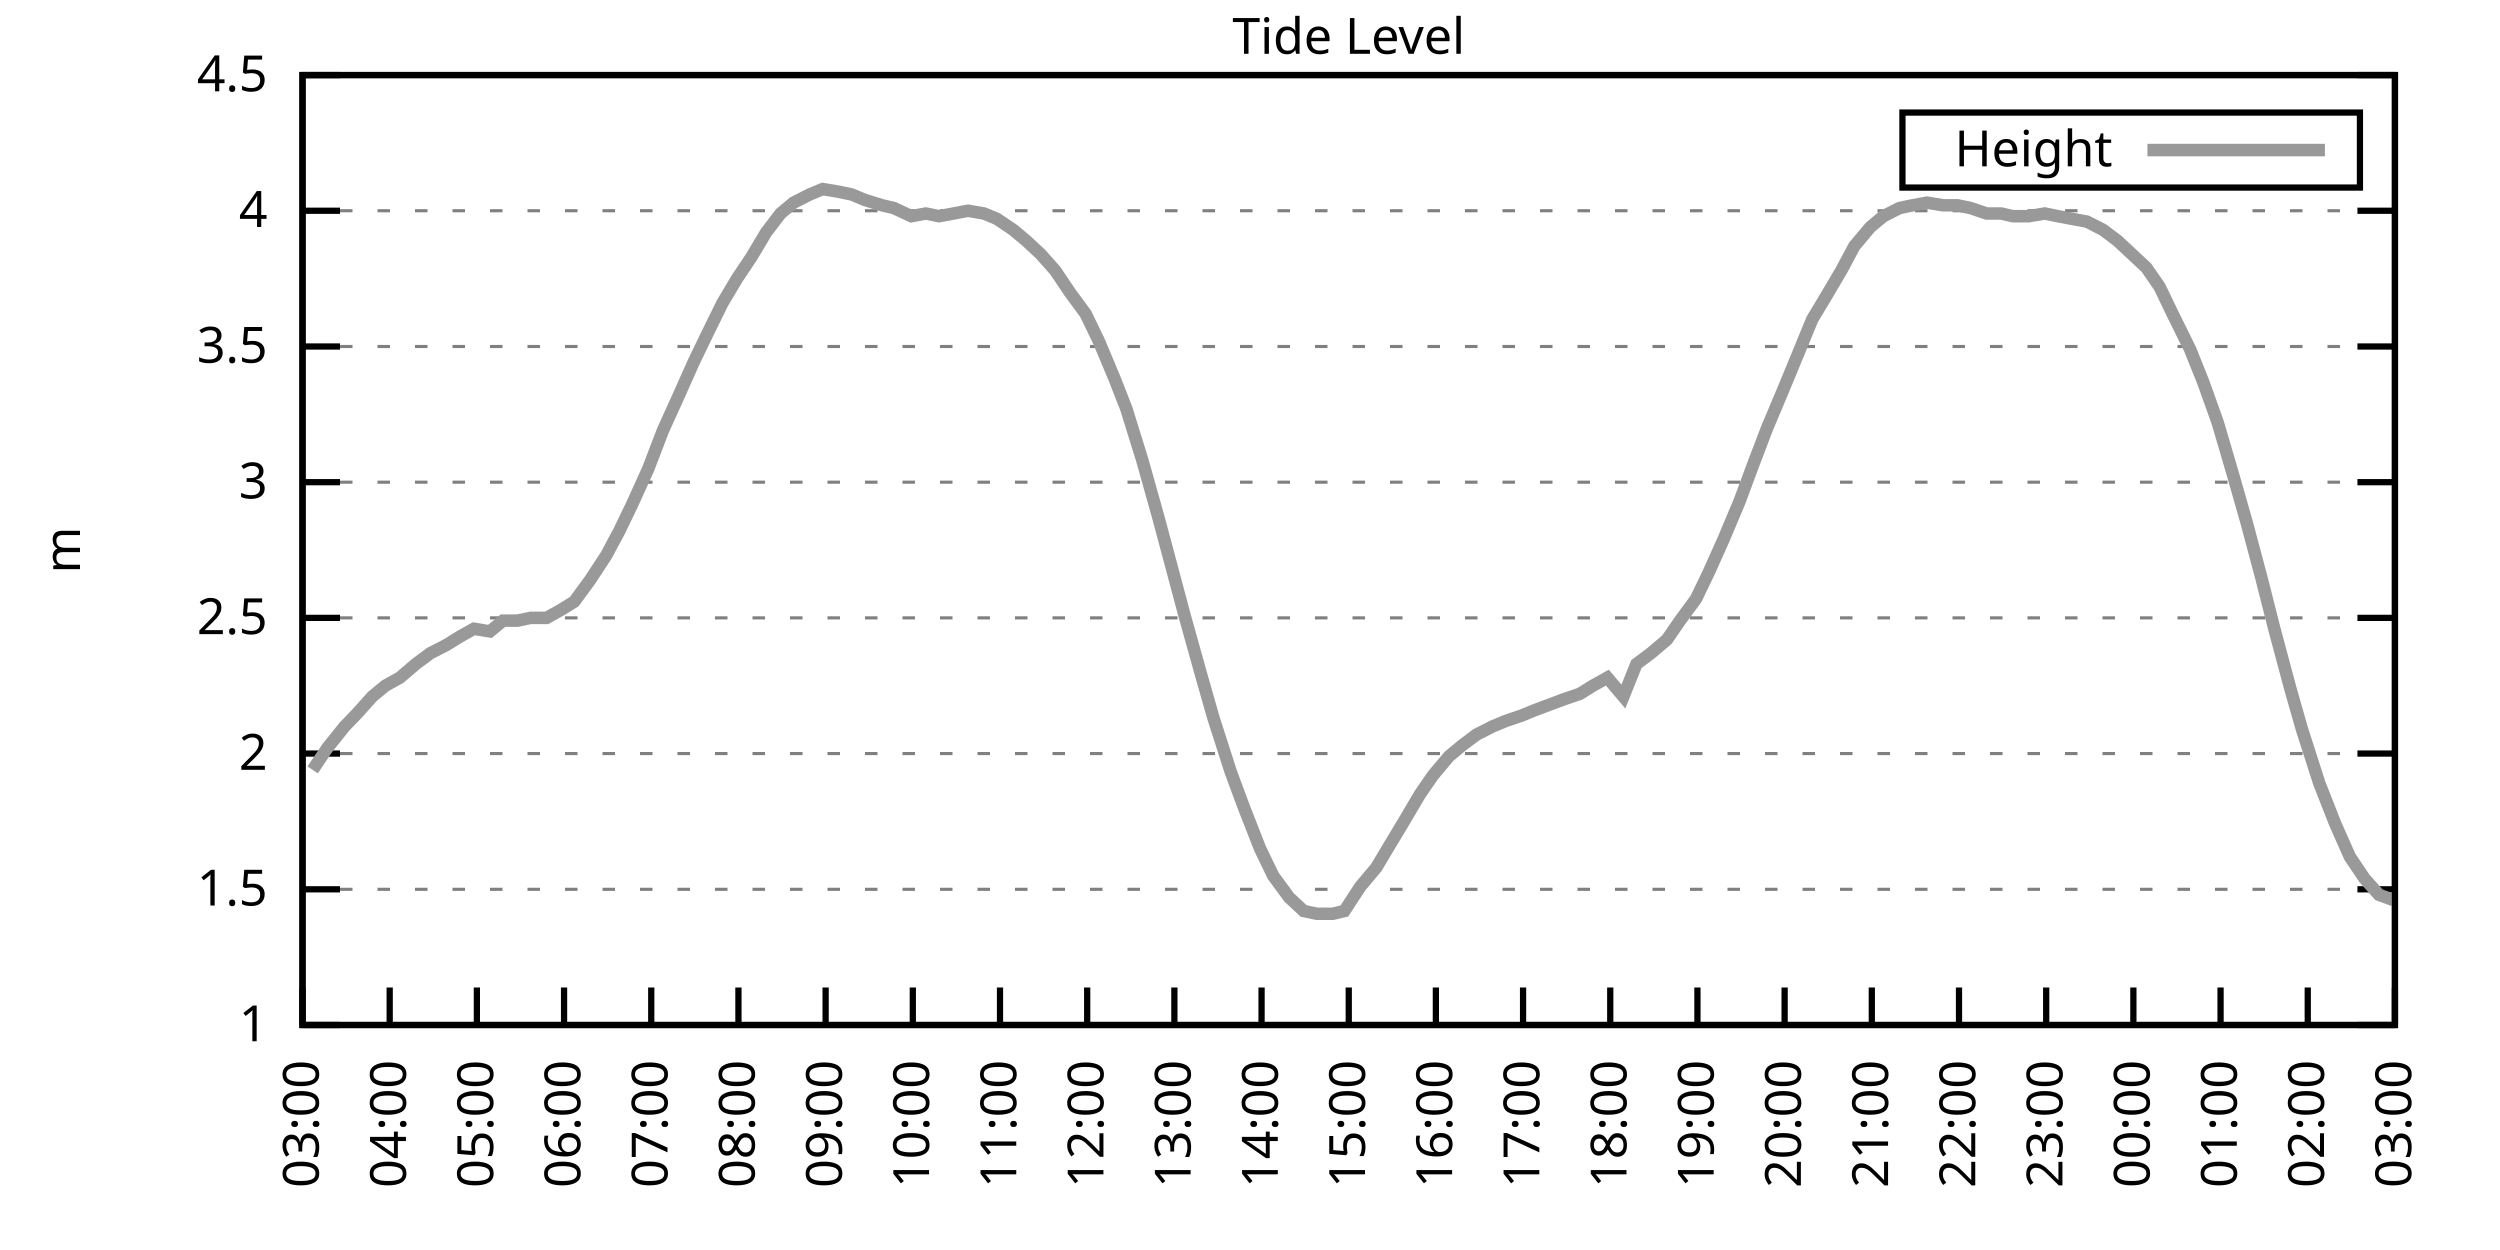
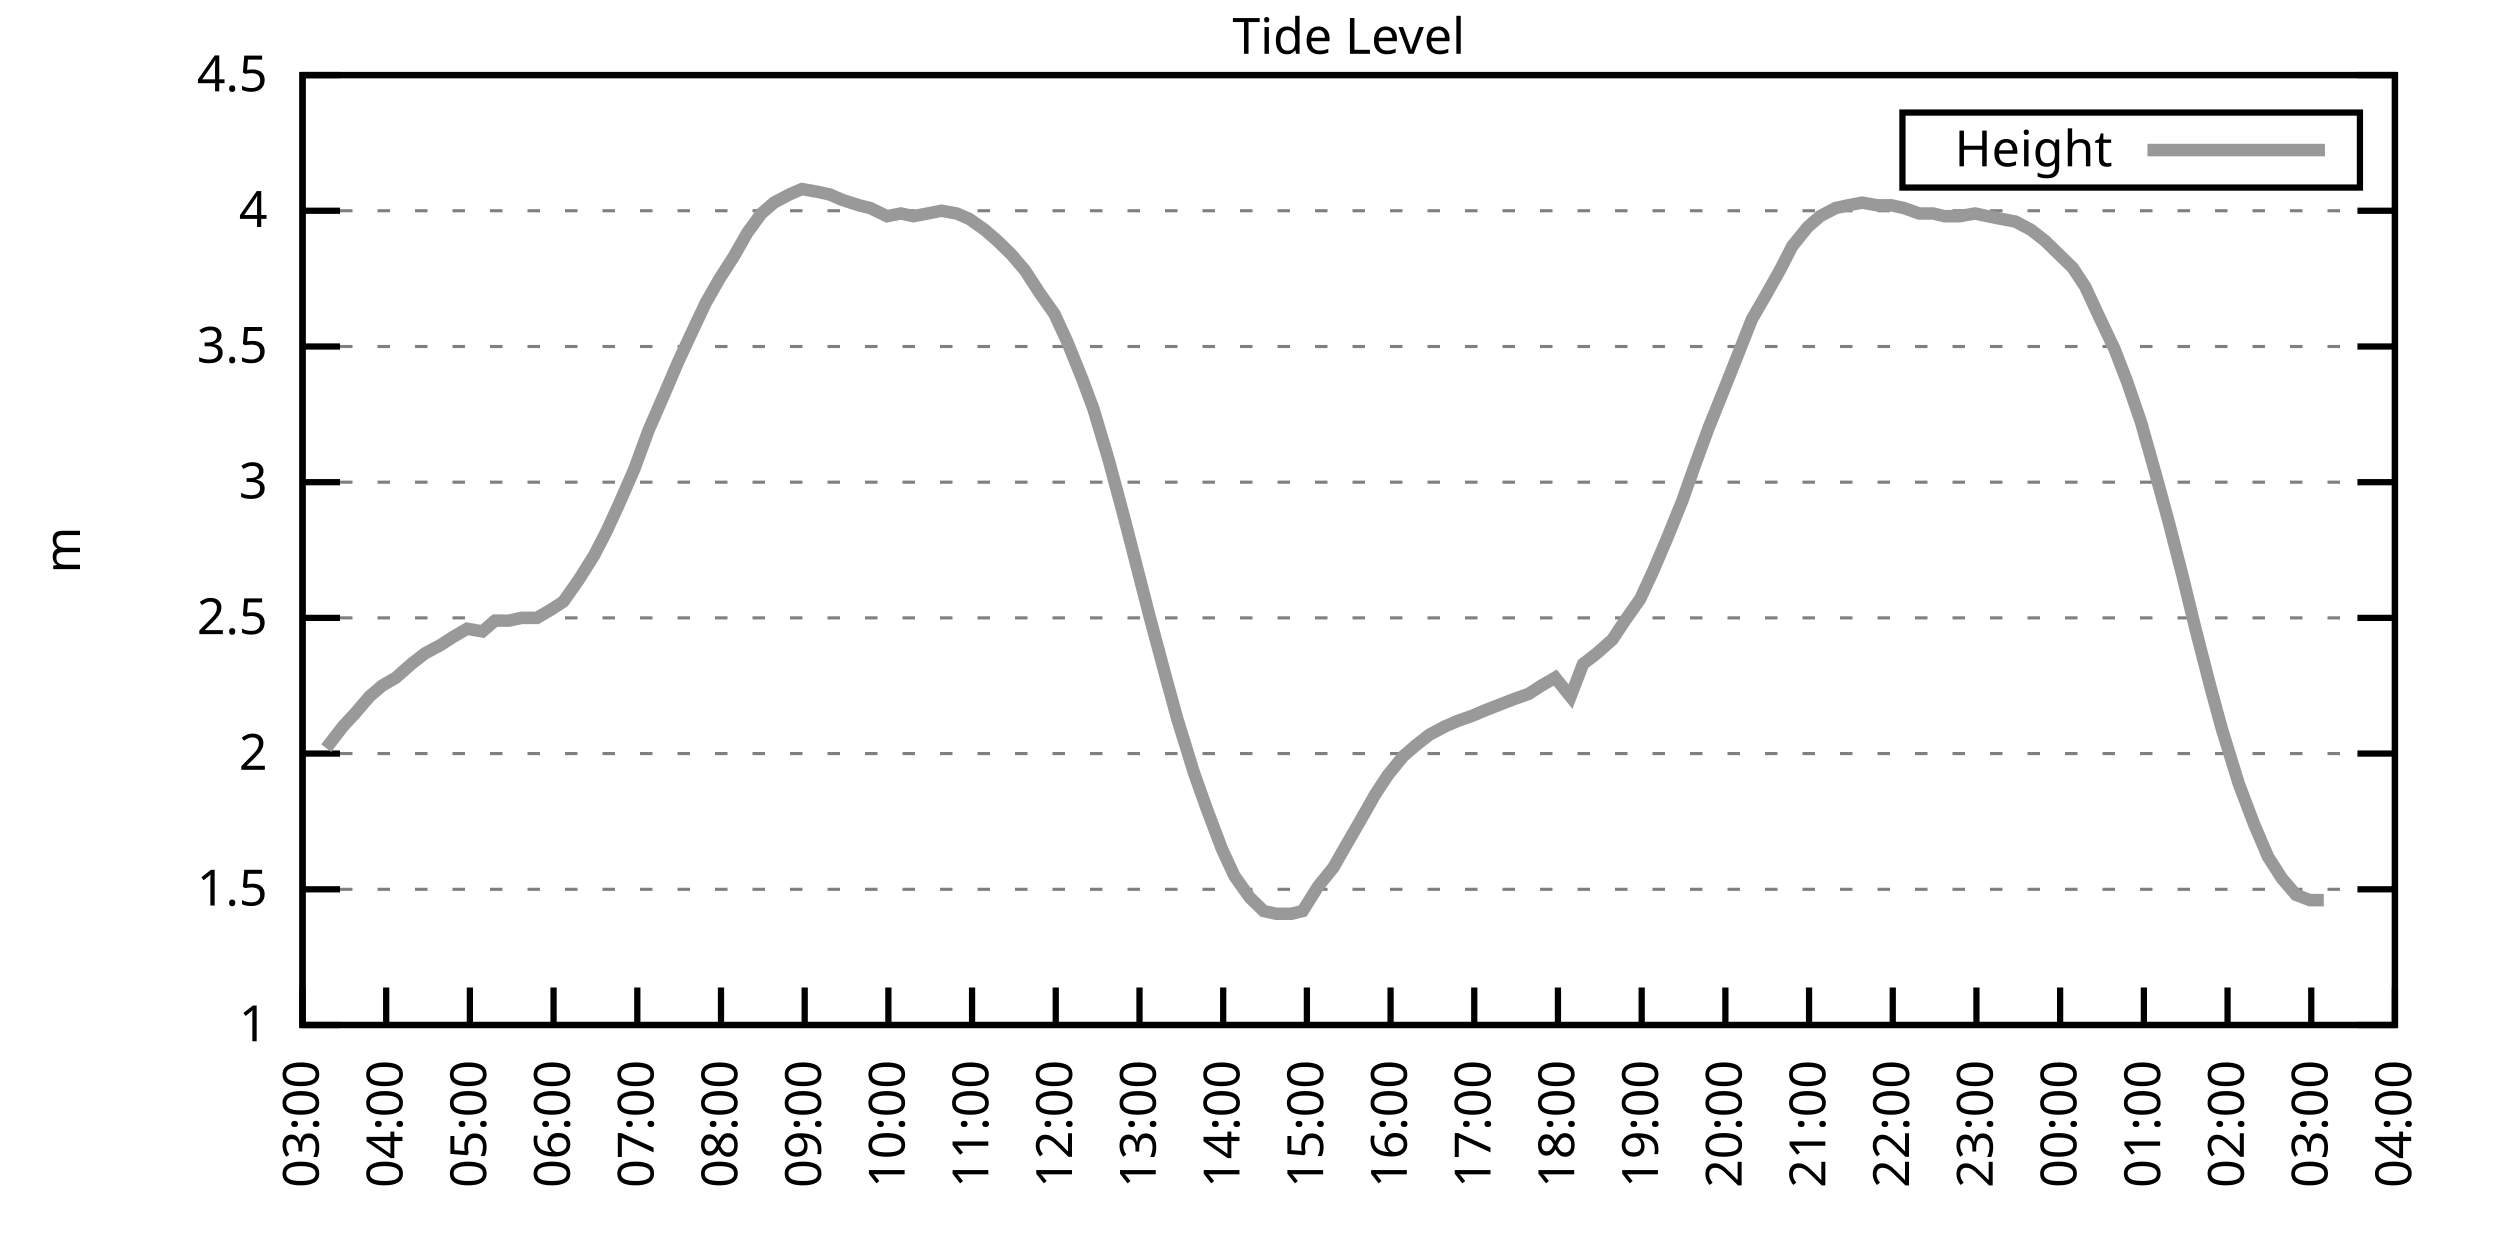
<svg xmlns="http://www.w3.org/2000/svg" xmlns:xlink="http://www.w3.org/1999/xlink" width="400" height="200" viewBox="0 0 400 200">
  <g id="gnuplot_canvas">
    <rect x="0" y="0" width="400" height="200" fill="none" />
    <defs>
      <circle id="gpDot" r="0.5" stroke-width="0.5" stroke="currentColor" />
      <path id="gpPt0" stroke-width="0.333" stroke="currentColor" d="M-1,0 h2 M0,-1 v2" />
      <path id="gpPt1" stroke-width="0.333" stroke="currentColor" d="M-1,-1 L1,1 M1,-1 L-1,1" />
      <path id="gpPt2" stroke-width="0.333" stroke="currentColor" d="M-1,0 L1,0 M0,-1 L0,1 M-1,-1 L1,1 M-1,1 L1,-1" />
      <rect id="gpPt3" stroke-width="0.333" stroke="currentColor" x="-1" y="-1" width="2" height="2" />
      <rect id="gpPt4" stroke-width="0.333" stroke="currentColor" fill="currentColor" x="-1" y="-1" width="2" height="2" />
      <circle id="gpPt5" stroke-width="0.333" stroke="currentColor" cx="0" cy="0" r="1" />
      <use xlink:href="#gpPt5" id="gpPt6" fill="currentColor" stroke="none" />
      <path id="gpPt7" stroke-width="0.333" stroke="currentColor" d="M0,-1.33 L-1.33,0.67 L1.33,0.67 z" />
      <use xlink:href="#gpPt7" id="gpPt8" fill="currentColor" stroke="none" />
      <use xlink:href="#gpPt7" id="gpPt9" stroke="currentColor" transform="rotate(180)" />
      <use xlink:href="#gpPt9" id="gpPt10" fill="currentColor" stroke="none" />
      <use xlink:href="#gpPt3" id="gpPt11" stroke="currentColor" transform="rotate(45)" />
      <use xlink:href="#gpPt11" id="gpPt12" fill="currentColor" stroke="none" />
      <path id="gpPt13" stroke-width="0.333" stroke="currentColor" d="M0,1.330 L1.265,0.411 L0.782,-1.067 L-0.782,-1.076 L-1.265,0.411 z" />
      <use xlink:href="#gpPt13" id="gpPt14" fill="currentColor" stroke="none" />
      <filter id="textbox" filterUnits="objectBoundingBox" x="0" y="0" height="1" width="1">
        <feFlood flood-color="white" flood-opacity="1" result="bgnd" />
        <feComposite in="SourceGraphic" in2="bgnd" operator="atop" />
      </filter>
      <filter id="greybox" filterUnits="objectBoundingBox" x="0" y="0" height="1" width="1">
        <feFlood flood-color="lightgrey" flood-opacity="1" result="grey" />
        <feComposite in="SourceGraphic" in2="grey" operator="atop" />
      </filter>
    </defs>
    <g fill="none" color="white" stroke="currentColor" stroke-width="1.00" stroke-linecap="butt" stroke-linejoin="miter">
</g>
    <g fill="none" color="black" stroke="currentColor" stroke-width="1.00" stroke-linecap="butt" stroke-linejoin="miter">
      <g stroke="none" shape-rendering="crispEdges">
        <polygon fill="rgb(255, 255, 255)" points="48.40,164.00 383.18,164.00 383.18,12.02 48.40,12.02 " />
      </g>
    </g>
    <g fill="none" color="black" stroke="currentColor" stroke-width="1.00" stroke-linecap="butt" stroke-linejoin="miter">
</g>
    <g fill="none" color="black" stroke="black" stroke-width="0.50" stroke-linecap="butt" stroke-linejoin="miter">
</g>
    <g fill="none" color="gray" stroke="currentColor" stroke-width="0.50" stroke-linecap="butt" stroke-linejoin="miter">
      <path stroke="gray" stroke-dasharray="2,4" class="gridline" d="M48.40,164.00 L383.19,164.00  " />
    </g>
    <g fill="none" color="gray" stroke="gray" stroke-width="1.00" stroke-linecap="butt" stroke-linejoin="miter">
</g>
    <g fill="none" color="black" stroke="currentColor" stroke-width="1.00" stroke-linecap="butt" stroke-linejoin="miter">
      <path stroke="black" d="M48.40,164.00 L54.40,164.00 M383.19,164.00 L377.19,164.00  " />
      <g transform="translate(42.80,166.60)" stroke="none" fill="black" font-family="Sans" font-size="8.00" text-anchor="end">
        <text>
          <tspan font-family="Sans"> 1</tspan>
        </text>
      </g>
    </g>
    <g fill="none" color="black" stroke="currentColor" stroke-width="1.00" stroke-linecap="butt" stroke-linejoin="miter">
</g>
    <g fill="none" color="black" stroke="black" stroke-width="0.50" stroke-linecap="butt" stroke-linejoin="miter">
</g>
    <g fill="none" color="gray" stroke="currentColor" stroke-width="0.50" stroke-linecap="butt" stroke-linejoin="miter">
      <path stroke="gray" stroke-dasharray="2,4" class="gridline" d="M48.40,142.29 L383.19,142.29  " />
    </g>
    <g fill="none" color="gray" stroke="gray" stroke-width="1.00" stroke-linecap="butt" stroke-linejoin="miter">
</g>
    <g fill="none" color="black" stroke="currentColor" stroke-width="1.00" stroke-linecap="butt" stroke-linejoin="miter">
      <path stroke="black" d="M48.40,142.29 L54.40,142.29 M383.19,142.29 L377.19,142.29  " />
      <g transform="translate(42.80,144.89)" stroke="none" fill="black" font-family="Sans" font-size="8.00" text-anchor="end">
        <text>
          <tspan font-family="Sans"> 1.5</tspan>
        </text>
      </g>
    </g>
    <g fill="none" color="black" stroke="currentColor" stroke-width="1.00" stroke-linecap="butt" stroke-linejoin="miter">
</g>
    <g fill="none" color="black" stroke="black" stroke-width="0.50" stroke-linecap="butt" stroke-linejoin="miter">
</g>
    <g fill="none" color="gray" stroke="currentColor" stroke-width="0.50" stroke-linecap="butt" stroke-linejoin="miter">
      <path stroke="gray" stroke-dasharray="2,4" class="gridline" d="M48.40,120.57 L383.19,120.57  " />
    </g>
    <g fill="none" color="gray" stroke="gray" stroke-width="1.00" stroke-linecap="butt" stroke-linejoin="miter">
</g>
    <g fill="none" color="black" stroke="currentColor" stroke-width="1.00" stroke-linecap="butt" stroke-linejoin="miter">
      <path stroke="black" d="M48.40,120.57 L54.40,120.57 M383.19,120.57 L377.19,120.57  " />
      <g transform="translate(42.80,123.17)" stroke="none" fill="black" font-family="Sans" font-size="8.00" text-anchor="end">
        <text>
          <tspan font-family="Sans"> 2</tspan>
        </text>
      </g>
    </g>
    <g fill="none" color="black" stroke="currentColor" stroke-width="1.00" stroke-linecap="butt" stroke-linejoin="miter">
</g>
    <g fill="none" color="black" stroke="black" stroke-width="0.50" stroke-linecap="butt" stroke-linejoin="miter">
</g>
    <g fill="none" color="gray" stroke="currentColor" stroke-width="0.50" stroke-linecap="butt" stroke-linejoin="miter">
      <path stroke="gray" stroke-dasharray="2,4" class="gridline" d="M48.40,98.86 L383.19,98.86  " />
    </g>
    <g fill="none" color="gray" stroke="gray" stroke-width="1.00" stroke-linecap="butt" stroke-linejoin="miter">
</g>
    <g fill="none" color="black" stroke="currentColor" stroke-width="1.00" stroke-linecap="butt" stroke-linejoin="miter">
      <path stroke="black" d="M48.40,98.86 L54.40,98.86 M383.19,98.86 L377.19,98.86  " />
      <g transform="translate(42.80,101.46)" stroke="none" fill="black" font-family="Sans" font-size="8.00" text-anchor="end">
        <text>
          <tspan font-family="Sans"> 2.5</tspan>
        </text>
      </g>
    </g>
    <g fill="none" color="black" stroke="currentColor" stroke-width="1.00" stroke-linecap="butt" stroke-linejoin="miter">
</g>
    <g fill="none" color="black" stroke="black" stroke-width="0.50" stroke-linecap="butt" stroke-linejoin="miter">
</g>
    <g fill="none" color="gray" stroke="currentColor" stroke-width="0.50" stroke-linecap="butt" stroke-linejoin="miter">
      <path stroke="gray" stroke-dasharray="2,4" class="gridline" d="M48.40,77.15 L383.19,77.15  " />
    </g>
    <g fill="none" color="gray" stroke="gray" stroke-width="1.00" stroke-linecap="butt" stroke-linejoin="miter">
</g>
    <g fill="none" color="black" stroke="currentColor" stroke-width="1.00" stroke-linecap="butt" stroke-linejoin="miter">
      <path stroke="black" d="M48.40,77.15 L54.40,77.15 M383.19,77.15 L377.19,77.15  " />
      <g transform="translate(42.80,79.75)" stroke="none" fill="black" font-family="Sans" font-size="8.00" text-anchor="end">
        <text>
          <tspan font-family="Sans"> 3</tspan>
        </text>
      </g>
    </g>
    <g fill="none" color="black" stroke="currentColor" stroke-width="1.00" stroke-linecap="butt" stroke-linejoin="miter">
</g>
    <g fill="none" color="black" stroke="black" stroke-width="0.50" stroke-linecap="butt" stroke-linejoin="miter">
</g>
    <g fill="none" color="gray" stroke="currentColor" stroke-width="0.50" stroke-linecap="butt" stroke-linejoin="miter">
      <path stroke="gray" stroke-dasharray="2,4" class="gridline" d="M48.40,55.44 L383.19,55.44  " />
    </g>
    <g fill="none" color="gray" stroke="gray" stroke-width="1.00" stroke-linecap="butt" stroke-linejoin="miter">
</g>
    <g fill="none" color="black" stroke="currentColor" stroke-width="1.00" stroke-linecap="butt" stroke-linejoin="miter">
      <path stroke="black" d="M48.40,55.44 L54.40,55.44 M383.19,55.44 L377.19,55.44  " />
      <g transform="translate(42.80,58.04)" stroke="none" fill="black" font-family="Sans" font-size="8.00" text-anchor="end">
        <text>
          <tspan font-family="Sans"> 3.5</tspan>
        </text>
      </g>
    </g>
    <g fill="none" color="black" stroke="currentColor" stroke-width="1.00" stroke-linecap="butt" stroke-linejoin="miter">
</g>
    <g fill="none" color="black" stroke="black" stroke-width="0.50" stroke-linecap="butt" stroke-linejoin="miter">
</g>
    <g fill="none" color="gray" stroke="currentColor" stroke-width="0.50" stroke-linecap="butt" stroke-linejoin="miter">
      <path stroke="gray" stroke-dasharray="2,4" class="gridline" d="M48.40,33.72 L383.19,33.72  " />
    </g>
    <g fill="none" color="gray" stroke="gray" stroke-width="1.00" stroke-linecap="butt" stroke-linejoin="miter">
</g>
    <g fill="none" color="black" stroke="currentColor" stroke-width="1.00" stroke-linecap="butt" stroke-linejoin="miter">
      <path stroke="black" d="M48.40,33.72 L54.40,33.72 M383.19,33.72 L377.19,33.72  " />
      <g transform="translate(42.80,36.32)" stroke="none" fill="black" font-family="Sans" font-size="8.00" text-anchor="end">
        <text>
          <tspan font-family="Sans"> 4</tspan>
        </text>
      </g>
    </g>
    <g fill="none" color="black" stroke="currentColor" stroke-width="1.00" stroke-linecap="butt" stroke-linejoin="miter">
</g>
    <g fill="none" color="black" stroke="black" stroke-width="0.50" stroke-linecap="butt" stroke-linejoin="miter">
</g>
    <g fill="none" color="gray" stroke="currentColor" stroke-width="0.50" stroke-linecap="butt" stroke-linejoin="miter">
      <path stroke="gray" stroke-dasharray="2,4" class="gridline" d="M48.40,12.01 L383.19,12.01  " />
    </g>
    <g fill="none" color="gray" stroke="gray" stroke-width="1.00" stroke-linecap="butt" stroke-linejoin="miter">
</g>
    <g fill="none" color="black" stroke="currentColor" stroke-width="1.00" stroke-linecap="butt" stroke-linejoin="miter">
      <path stroke="black" d="M48.40,12.01 L54.40,12.01 M383.19,12.01 L377.19,12.01  " />
      <g transform="translate(42.80,14.61)" stroke="none" fill="black" font-family="Sans" font-size="8.00" text-anchor="end">
        <text>
          <tspan font-family="Sans"> 4.5</tspan>
        </text>
      </g>
    </g>
    <g fill="none" color="black" stroke="currentColor" stroke-width="1.00" stroke-linecap="butt" stroke-linejoin="miter">
      <path stroke="black" d="M48.40,164.00 L48.40,158.00  " />
      <g transform="translate(51.00,169.60) rotate(270.00)" stroke="none" fill="black" font-family="Sans" font-size="8.00" text-anchor="end">
        <text>
          <tspan font-family="Sans">03:00</tspan>
        </text>
      </g>
    </g>
    <g fill="none" color="black" stroke="currentColor" stroke-width="1.00" stroke-linecap="butt" stroke-linejoin="miter">
-       <path stroke="black" d="M62.35,164.00 L62.35,158.00  " />
-       <g transform="translate(64.95,169.60) rotate(270.00)" stroke="none" fill="black" font-family="Sans" font-size="8.00" text-anchor="end">
+       <path stroke="black" d="M61.79,164.00 L61.79,158.00  " />
+       <g transform="translate(64.39,169.60) rotate(270.00)" stroke="none" fill="black" font-family="Sans" font-size="8.00" text-anchor="end">
        <text>
          <tspan font-family="Sans">04:00</tspan>
        </text>
      </g>
    </g>
    <g fill="none" color="black" stroke="currentColor" stroke-width="1.00" stroke-linecap="butt" stroke-linejoin="miter">
-       <path stroke="black" d="M76.30,164.00 L76.30,158.00  " />
-       <g transform="translate(78.90,169.60) rotate(270.00)" stroke="none" fill="black" font-family="Sans" font-size="8.00" text-anchor="end">
+       <path stroke="black" d="M75.18,164.00 L75.18,158.00  " />
+       <g transform="translate(77.78,169.60) rotate(270.00)" stroke="none" fill="black" font-family="Sans" font-size="8.00" text-anchor="end">
        <text>
          <tspan font-family="Sans">05:00</tspan>
        </text>
      </g>
    </g>
    <g fill="none" color="black" stroke="currentColor" stroke-width="1.00" stroke-linecap="butt" stroke-linejoin="miter">
-       <path stroke="black" d="M90.25,164.00 L90.25,158.00  " />
-       <g transform="translate(92.85,169.60) rotate(270.00)" stroke="none" fill="black" font-family="Sans" font-size="8.00" text-anchor="end">
+       <path stroke="black" d="M88.57,164.00 L88.57,158.00  " />
+       <g transform="translate(91.17,169.60) rotate(270.00)" stroke="none" fill="black" font-family="Sans" font-size="8.00" text-anchor="end">
        <text>
          <tspan font-family="Sans">06:00</tspan>
        </text>
      </g>
    </g>
    <g fill="none" color="black" stroke="currentColor" stroke-width="1.00" stroke-linecap="butt" stroke-linejoin="miter">
-       <path stroke="black" d="M104.20,164.00 L104.20,158.00  " />
-       <g transform="translate(106.80,169.60) rotate(270.00)" stroke="none" fill="black" font-family="Sans" font-size="8.00" text-anchor="end">
+       <path stroke="black" d="M101.97,164.00 L101.97,158.00  " />
+       <g transform="translate(104.57,169.60) rotate(270.00)" stroke="none" fill="black" font-family="Sans" font-size="8.00" text-anchor="end">
        <text>
          <tspan font-family="Sans">07:00</tspan>
        </text>
      </g>
    </g>
    <g fill="none" color="black" stroke="currentColor" stroke-width="1.00" stroke-linecap="butt" stroke-linejoin="miter">
-       <path stroke="black" d="M118.15,164.00 L118.15,158.00  " />
-       <g transform="translate(120.75,169.60) rotate(270.00)" stroke="none" fill="black" font-family="Sans" font-size="8.00" text-anchor="end">
+       <path stroke="black" d="M115.36,164.00 L115.36,158.00  " />
+       <g transform="translate(117.96,169.60) rotate(270.00)" stroke="none" fill="black" font-family="Sans" font-size="8.00" text-anchor="end">
        <text>
          <tspan font-family="Sans">08:00</tspan>
        </text>
      </g>
    </g>
    <g fill="none" color="black" stroke="currentColor" stroke-width="1.00" stroke-linecap="butt" stroke-linejoin="miter">
-       <path stroke="black" d="M132.10,164.00 L132.10,158.00  " />
-       <g transform="translate(134.70,169.60) rotate(270.00)" stroke="none" fill="black" font-family="Sans" font-size="8.00" text-anchor="end">
+       <path stroke="black" d="M128.75,164.00 L128.75,158.00  " />
+       <g transform="translate(131.35,169.60) rotate(270.00)" stroke="none" fill="black" font-family="Sans" font-size="8.00" text-anchor="end">
        <text>
          <tspan font-family="Sans">09:00</tspan>
        </text>
      </g>
    </g>
    <g fill="none" color="black" stroke="currentColor" stroke-width="1.00" stroke-linecap="butt" stroke-linejoin="miter">
-       <path stroke="black" d="M146.05,164.00 L146.05,158.00  " />
-       <g transform="translate(148.65,169.60) rotate(270.00)" stroke="none" fill="black" font-family="Sans" font-size="8.00" text-anchor="end">
+       <path stroke="black" d="M142.14,164.00 L142.14,158.00  " />
+       <g transform="translate(144.74,169.60) rotate(270.00)" stroke="none" fill="black" font-family="Sans" font-size="8.00" text-anchor="end">
        <text>
          <tspan font-family="Sans">10:00</tspan>
        </text>
      </g>
    </g>
    <g fill="none" color="black" stroke="currentColor" stroke-width="1.00" stroke-linecap="butt" stroke-linejoin="miter">
-       <path stroke="black" d="M160.00,164.00 L160.00,158.00  " />
-       <g transform="translate(162.60,169.60) rotate(270.00)" stroke="none" fill="black" font-family="Sans" font-size="8.00" text-anchor="end">
+       <path stroke="black" d="M155.53,164.00 L155.53,158.00  " />
+       <g transform="translate(158.13,169.60) rotate(270.00)" stroke="none" fill="black" font-family="Sans" font-size="8.00" text-anchor="end">
        <text>
          <tspan font-family="Sans">11:00</tspan>
        </text>
      </g>
    </g>
    <g fill="none" color="black" stroke="currentColor" stroke-width="1.00" stroke-linecap="butt" stroke-linejoin="miter">
-       <path stroke="black" d="M173.95,164.00 L173.95,158.00  " />
-       <g transform="translate(176.55,169.60) rotate(270.00)" stroke="none" fill="black" font-family="Sans" font-size="8.00" text-anchor="end">
+       <path stroke="black" d="M168.92,164.00 L168.92,158.00  " />
+       <g transform="translate(171.52,169.60) rotate(270.00)" stroke="none" fill="black" font-family="Sans" font-size="8.00" text-anchor="end">
        <text>
          <tspan font-family="Sans">12:00</tspan>
        </text>
      </g>
    </g>
    <g fill="none" color="black" stroke="currentColor" stroke-width="1.00" stroke-linecap="butt" stroke-linejoin="miter">
-       <path stroke="black" d="M187.90,164.00 L187.90,158.00  " />
-       <g transform="translate(190.50,169.60) rotate(270.00)" stroke="none" fill="black" font-family="Sans" font-size="8.00" text-anchor="end">
+       <path stroke="black" d="M182.32,164.00 L182.32,158.00  " />
+       <g transform="translate(184.92,169.60) rotate(270.00)" stroke="none" fill="black" font-family="Sans" font-size="8.00" text-anchor="end">
        <text>
          <tspan font-family="Sans">13:00</tspan>
        </text>
      </g>
    </g>
    <g fill="none" color="black" stroke="currentColor" stroke-width="1.00" stroke-linecap="butt" stroke-linejoin="miter">
-       <path stroke="black" d="M201.85,164.00 L201.85,158.00  " />
-       <g transform="translate(204.45,169.60) rotate(270.00)" stroke="none" fill="black" font-family="Sans" font-size="8.00" text-anchor="end">
+       <path stroke="black" d="M195.71,164.00 L195.71,158.00  " />
+       <g transform="translate(198.31,169.60) rotate(270.00)" stroke="none" fill="black" font-family="Sans" font-size="8.00" text-anchor="end">
        <text>
          <tspan font-family="Sans">14:00</tspan>
        </text>
      </g>
    </g>
    <g fill="none" color="black" stroke="currentColor" stroke-width="1.00" stroke-linecap="butt" stroke-linejoin="miter">
-       <path stroke="black" d="M215.80,164.00 L215.80,158.00  " />
-       <g transform="translate(218.40,169.60) rotate(270.00)" stroke="none" fill="black" font-family="Sans" font-size="8.00" text-anchor="end">
+       <path stroke="black" d="M209.10,164.00 L209.10,158.00  " />
+       <g transform="translate(211.70,169.60) rotate(270.00)" stroke="none" fill="black" font-family="Sans" font-size="8.00" text-anchor="end">
        <text>
          <tspan font-family="Sans">15:00</tspan>
        </text>
      </g>
    </g>
    <g fill="none" color="black" stroke="currentColor" stroke-width="1.00" stroke-linecap="butt" stroke-linejoin="miter">
-       <path stroke="black" d="M229.74,164.00 L229.74,158.00  " />
-       <g transform="translate(232.34,169.60) rotate(270.00)" stroke="none" fill="black" font-family="Sans" font-size="8.00" text-anchor="end">
+       <path stroke="black" d="M222.49,164.00 L222.49,158.00  " />
+       <g transform="translate(225.09,169.60) rotate(270.00)" stroke="none" fill="black" font-family="Sans" font-size="8.00" text-anchor="end">
        <text>
          <tspan font-family="Sans">16:00</tspan>
        </text>
      </g>
    </g>
    <g fill="none" color="black" stroke="currentColor" stroke-width="1.00" stroke-linecap="butt" stroke-linejoin="miter">
-       <path stroke="black" d="M243.69,164.00 L243.69,158.00  " />
-       <g transform="translate(246.29,169.60) rotate(270.00)" stroke="none" fill="black" font-family="Sans" font-size="8.00" text-anchor="end">
+       <path stroke="black" d="M235.88,164.00 L235.88,158.00  " />
+       <g transform="translate(238.48,169.60) rotate(270.00)" stroke="none" fill="black" font-family="Sans" font-size="8.00" text-anchor="end">
        <text>
          <tspan font-family="Sans">17:00</tspan>
        </text>
      </g>
    </g>
    <g fill="none" color="black" stroke="currentColor" stroke-width="1.00" stroke-linecap="butt" stroke-linejoin="miter">
-       <path stroke="black" d="M257.64,164.00 L257.64,158.00  " />
-       <g transform="translate(260.24,169.60) rotate(270.00)" stroke="none" fill="black" font-family="Sans" font-size="8.00" text-anchor="end">
+       <path stroke="black" d="M249.27,164.00 L249.27,158.00  " />
+       <g transform="translate(251.87,169.60) rotate(270.00)" stroke="none" fill="black" font-family="Sans" font-size="8.00" text-anchor="end">
        <text>
          <tspan font-family="Sans">18:00</tspan>
        </text>
      </g>
    </g>
    <g fill="none" color="black" stroke="currentColor" stroke-width="1.00" stroke-linecap="butt" stroke-linejoin="miter">
-       <path stroke="black" d="M271.59,164.00 L271.59,158.00  " />
-       <g transform="translate(274.19,169.60) rotate(270.00)" stroke="none" fill="black" font-family="Sans" font-size="8.00" text-anchor="end">
+       <path stroke="black" d="M262.67,164.00 L262.67,158.00  " />
+       <g transform="translate(265.27,169.60) rotate(270.00)" stroke="none" fill="black" font-family="Sans" font-size="8.00" text-anchor="end">
        <text>
          <tspan font-family="Sans">19:00</tspan>
        </text>
      </g>
    </g>
    <g fill="none" color="black" stroke="currentColor" stroke-width="1.00" stroke-linecap="butt" stroke-linejoin="miter">
-       <path stroke="black" d="M285.54,164.00 L285.54,158.00  " />
-       <g transform="translate(288.14,169.60) rotate(270.00)" stroke="none" fill="black" font-family="Sans" font-size="8.00" text-anchor="end">
+       <path stroke="black" d="M276.06,164.00 L276.06,158.00  " />
+       <g transform="translate(278.66,169.60) rotate(270.00)" stroke="none" fill="black" font-family="Sans" font-size="8.00" text-anchor="end">
        <text>
          <tspan font-family="Sans">20:00</tspan>
        </text>
      </g>
    </g>
    <g fill="none" color="black" stroke="currentColor" stroke-width="1.00" stroke-linecap="butt" stroke-linejoin="miter">
-       <path stroke="black" d="M299.49,164.00 L299.49,158.00  " />
-       <g transform="translate(302.09,169.60) rotate(270.00)" stroke="none" fill="black" font-family="Sans" font-size="8.00" text-anchor="end">
+       <path stroke="black" d="M289.45,164.00 L289.45,158.00  " />
+       <g transform="translate(292.05,169.60) rotate(270.00)" stroke="none" fill="black" font-family="Sans" font-size="8.00" text-anchor="end">
        <text>
          <tspan font-family="Sans">21:00</tspan>
        </text>
      </g>
    </g>
    <g fill="none" color="black" stroke="currentColor" stroke-width="1.00" stroke-linecap="butt" stroke-linejoin="miter">
-       <path stroke="black" d="M313.44,164.00 L313.44,158.00  " />
-       <g transform="translate(316.04,169.60) rotate(270.00)" stroke="none" fill="black" font-family="Sans" font-size="8.00" text-anchor="end">
+       <path stroke="black" d="M302.84,164.00 L302.84,158.00  " />
+       <g transform="translate(305.44,169.60) rotate(270.00)" stroke="none" fill="black" font-family="Sans" font-size="8.00" text-anchor="end">
        <text>
          <tspan font-family="Sans">22:00</tspan>
        </text>
      </g>
    </g>
    <g fill="none" color="black" stroke="currentColor" stroke-width="1.00" stroke-linecap="butt" stroke-linejoin="miter">
-       <path stroke="black" d="M327.39,164.00 L327.39,158.00  " />
-       <g transform="translate(329.99,169.60) rotate(270.00)" stroke="none" fill="black" font-family="Sans" font-size="8.00" text-anchor="end">
+       <path stroke="black" d="M316.23,164.00 L316.23,158.00  " />
+       <g transform="translate(318.83,169.60) rotate(270.00)" stroke="none" fill="black" font-family="Sans" font-size="8.00" text-anchor="end">
        <text>
          <tspan font-family="Sans">23:00</tspan>
        </text>
      </g>
    </g>
    <g fill="none" color="black" stroke="currentColor" stroke-width="1.00" stroke-linecap="butt" stroke-linejoin="miter">
-       <path stroke="black" d="M341.34,164.00 L341.34,158.00  " />
-       <g transform="translate(343.94,169.60) rotate(270.00)" stroke="none" fill="black" font-family="Sans" font-size="8.00" text-anchor="end">
+       <path stroke="black" d="M329.62,164.00 L329.62,158.00  " />
+       <g transform="translate(332.22,169.60) rotate(270.00)" stroke="none" fill="black" font-family="Sans" font-size="8.00" text-anchor="end">
        <text>
          <tspan font-family="Sans">00:00</tspan>
        </text>
      </g>
    </g>
    <g fill="none" color="black" stroke="currentColor" stroke-width="1.00" stroke-linecap="butt" stroke-linejoin="miter">
-       <path stroke="black" d="M355.29,164.00 L355.29,158.00  " />
-       <g transform="translate(357.89,169.60) rotate(270.00)" stroke="none" fill="black" font-family="Sans" font-size="8.00" text-anchor="end">
+       <path stroke="black" d="M343.02,164.00 L343.02,158.00  " />
+       <g transform="translate(345.62,169.60) rotate(270.00)" stroke="none" fill="black" font-family="Sans" font-size="8.00" text-anchor="end">
        <text>
          <tspan font-family="Sans">01:00</tspan>
        </text>
      </g>
    </g>
    <g fill="none" color="black" stroke="currentColor" stroke-width="1.00" stroke-linecap="butt" stroke-linejoin="miter">
-       <path stroke="black" d="M369.24,164.00 L369.24,158.00  " />
-       <g transform="translate(371.84,169.60) rotate(270.00)" stroke="none" fill="black" font-family="Sans" font-size="8.00" text-anchor="end">
+       <path stroke="black" d="M356.41,164.00 L356.41,158.00  " />
+       <g transform="translate(359.01,169.60) rotate(270.00)" stroke="none" fill="black" font-family="Sans" font-size="8.00" text-anchor="end">
        <text>
          <tspan font-family="Sans">02:00</tspan>
+         </text>
+       </g>
+     </g>
+     <g fill="none" color="black" stroke="currentColor" stroke-width="1.00" stroke-linecap="butt" stroke-linejoin="miter">
+       <path stroke="black" d="M369.80,164.00 L369.80,158.00  " />
+       <g transform="translate(372.40,169.60) rotate(270.00)" stroke="none" fill="black" font-family="Sans" font-size="8.00" text-anchor="end">
+         <text>
+           <tspan font-family="Sans">03:00</tspan>
        </text>
      </g>
    </g>
    <g fill="none" color="black" stroke="currentColor" stroke-width="1.00" stroke-linecap="butt" stroke-linejoin="miter">
      <path stroke="black" d="M383.19,164.00 L383.19,158.00  " />
      <g transform="translate(385.79,169.60) rotate(270.00)" stroke="none" fill="black" font-family="Sans" font-size="8.00" text-anchor="end">
        <text>
-           <tspan font-family="Sans">03:00</tspan>
+           <tspan font-family="Sans">04:00</tspan>
        </text>
      </g>
    </g>
    <g fill="none" color="black" stroke="currentColor" stroke-width="1.00" stroke-linecap="butt" stroke-linejoin="miter">
</g>
    <g fill="none" color="black" stroke="currentColor" stroke-width="1.00" stroke-linecap="butt" stroke-linejoin="miter">
      <path stroke="black" d="M48.40,12.01 L48.40,164.00 L383.19,164.00 L383.19,12.01 L48.40,12.01 Z  " />
    </g>
    <g fill="none" color="black" stroke="currentColor" stroke-width="1.00" stroke-linecap="butt" stroke-linejoin="miter">
</g>
    <g fill="none" color="black" stroke="currentColor" stroke-width="1.00" stroke-linecap="butt" stroke-linejoin="miter">
      <path stroke="black" d="M304.39,30.01 L304.39,18.01 L377.59,18.01 L377.59,30.01 L304.39,30.01 Z  " />
    </g>
    <g id="Tide_level_plot_1">
      <g fill="none" color="white" stroke="black" stroke-width="2.00" stroke-linecap="butt" stroke-linejoin="miter">
</g>
      <g fill="none" color="black" stroke="currentColor" stroke-width="2.00" stroke-linecap="butt" stroke-linejoin="miter">
        <g transform="translate(337.99,26.61)" stroke="none" fill="black" font-family="Sans" font-size="8.00" text-anchor="end">
          <text>
            <tspan font-family="Sans">Height</tspan>
          </text>
        </g>
      </g>
      <g fill="none" color="black" stroke="currentColor" stroke-width="2.00" stroke-linecap="butt" stroke-linejoin="miter">
-         <path stroke="rgb(153, 153, 153)" d="M343.59,24.01 L371.99,24.01 M50.03,123.18 L52.35,119.71 L55.14,116.23 L57.23,114.06 L59.56,111.45 L61.65,109.72   L63.98,108.42 L66.53,106.24 L68.86,104.51 L71.42,103.20 L73.51,101.90 L75.83,100.60 L78.39,101.03 L80.48,99.30   L82.81,99.30 L84.90,98.86 L87.46,98.86 L89.78,97.56 L91.88,96.26 L94.43,92.78 L96.99,88.87 L99.08,84.97   L101.18,80.62 L103.73,74.98 L106.06,68.90 L108.62,63.25 L110.94,58.04 L113.03,53.70 L115.59,48.49 L117.92,44.58   L120.24,41.11 L122.57,37.20 L124.89,34.16 L126.98,32.42 L129.54,31.12 L131.63,30.25 L134.19,30.68 L136.28,31.12   L138.37,31.99 L141.16,32.85 L143.02,33.29 L145.81,34.59 L148.14,34.16 L150.23,34.59 L152.56,34.16 L154.88,33.72   L157.44,34.16 L159.53,35.03 L162.09,36.76 L164.18,38.50 L166.51,40.67 L168.83,43.28 L171.16,46.75 L173.71,50.22   L175.81,54.57 L178.36,60.65 L180.22,65.42 L182.78,73.67 L185.34,82.79 L187.20,89.74 L189.52,98.43 L192.31,108.42   L194.17,114.93 L196.96,123.61 L199.06,129.26 L201.61,135.77 L203.71,140.12 L206.26,143.59 L208.59,145.76 L210.68,146.20   L213.24,146.20 L215.10,145.76 L217.65,141.85 L220.21,138.81 L222.54,134.90 L224.63,131.43 L227.19,127.09 L229.28,124.05   L231.84,121.01 L233.93,119.27 L236.25,117.53 L238.81,116.23 L240.90,115.36 L243.46,114.49 L245.55,113.63 L247.88,112.76   L250.20,111.89 L252.76,111.02 L254.85,109.72 L257.18,108.42 L259.74,111.45 L261.83,106.24 L264.15,104.51 L266.71,102.34   L268.80,99.30 L271.36,95.82 L273.45,91.48 L275.78,86.27 L278.34,80.19 L280.43,74.54 L282.75,68.46 L285.31,62.38   L287.64,56.74 L289.96,51.09 L292.05,47.62 L294.61,43.28 L296.70,39.37 L299.26,36.33 L301.35,34.59 L303.91,33.29   L306.00,32.85 L308.33,32.42 L310.88,32.85 L313.21,32.85 L315.30,33.29 L317.86,34.16 L320.18,34.16 L322.04,34.59   L324.60,34.59 L327.16,34.16 L329.25,34.59 L331.58,35.03 L333.90,35.46 L336.46,36.76 L338.78,38.50 L341.11,40.67   L343.43,42.84 L345.53,45.88 L347.62,50.22 L350.41,55.87 L352.50,61.08 L354.83,67.59 L357.38,76.28 L359.48,83.66   L361.80,92.35 L363.89,100.60 L366.45,110.15 L368.31,116.67 L371.10,125.35 L373.66,131.86 L375.98,137.08 L378.31,140.55   L380.63,143.16 L382.96,144.02  " />
+         <path stroke="rgb(153, 153, 153)" d="M343.59,24.01 L371.99,24.01 M52.19,119.71 L54.87,116.23 L56.88,114.06 L59.11,111.45 L61.12,109.72 L63.35,108.42   L65.81,106.24 L68.04,104.51 L70.50,103.20 L72.50,101.90 L74.74,100.60 L77.19,101.03 L79.20,99.30 L81.43,99.30   L83.44,98.86 L85.90,98.86 L88.13,97.56 L90.14,96.26 L92.59,92.78 L95.05,88.87 L97.06,84.97 L99.06,80.62   L101.52,74.98 L103.75,68.90 L106.21,63.25 L108.44,58.04 L110.45,53.70 L112.90,48.49 L115.13,44.58 L117.37,41.11   L119.60,37.20 L121.83,34.16 L123.84,32.42 L126.29,31.12 L128.30,30.25 L130.76,30.68 L132.77,31.12 L134.78,31.99   L137.45,32.85 L139.24,33.29 L141.92,34.59 L144.15,34.16 L146.16,34.59 L148.39,34.16 L150.62,33.72 L153.08,34.16   L155.09,35.03 L157.54,36.76 L159.55,38.50 L161.78,40.67 L164.01,43.28 L166.25,46.75 L168.70,50.22 L170.71,54.57   L173.17,60.65 L174.95,65.42 L177.41,73.67 L179.86,82.79 L181.65,89.74 L183.88,98.43 L186.56,108.42 L188.34,114.93   L191.02,123.61 L193.03,129.26 L195.48,135.77 L197.49,140.12 L199.95,143.59 L202.18,145.76 L204.19,146.20 L206.64,146.20   L208.43,145.76 L210.88,141.85 L213.34,138.81 L215.57,134.90 L217.58,131.43 L220.04,127.09 L222.04,124.05 L224.50,121.01   L226.51,119.27 L228.74,117.53 L231.20,116.23 L233.20,115.36 L235.66,114.49 L237.67,113.63 L239.90,112.76 L242.13,111.89   L244.59,111.02 L246.60,109.72 L248.83,108.42 L251.28,111.45 L253.29,106.24 L255.52,104.51 L257.98,102.34 L259.99,99.30   L262.44,95.82 L264.45,91.48 L266.68,86.27 L269.14,80.19 L271.15,74.54 L273.38,68.46 L275.83,62.38 L278.07,56.74   L280.30,51.09 L282.31,47.62 L284.76,43.28 L286.77,39.37 L289.23,36.33 L291.23,34.59 L293.69,33.29 L295.70,32.85   L297.93,32.42 L300.39,32.85 L302.62,32.85 L304.63,33.29 L307.08,34.16 L309.31,34.16 L311.10,34.59 L313.55,34.59   L316.01,34.16 L318.02,34.59 L320.25,35.03 L322.48,35.46 L324.94,36.76 L327.17,38.50 L329.40,40.67 L331.63,42.84   L333.64,45.88 L335.65,50.22 L338.33,55.87 L340.34,61.08 L342.57,67.59 L345.02,76.28 L347.03,83.66 L349.26,92.35   L351.27,100.60 L353.73,110.15 L355.51,116.67 L358.19,125.35 L360.65,131.86 L362.88,137.08 L365.11,140.55 L367.34,143.16   L369.58,144.02 L371.81,144.02  " />
      </g>
    </g>
    <g fill="none" color="black" stroke="currentColor" stroke-width="2.00" stroke-linecap="butt" stroke-linejoin="miter">
</g>
    <g fill="none" color="black" stroke="black" stroke-width="1.00" stroke-linecap="butt" stroke-linejoin="miter">
</g>
    <g fill="none" color="black" stroke="currentColor" stroke-width="1.00" stroke-linecap="butt" stroke-linejoin="miter">
      <path stroke="black" d="M48.40,12.01 L48.40,164.00 L383.19,164.00 L383.19,12.01 L48.40,12.01 Z  " />
      <g transform="translate(12.80,88.01) rotate(270.00)" stroke="none" fill="black" font-family="Sans" font-size="8.00" text-anchor="middle">
        <text>
          <tspan font-family="Sans">m</tspan>
        </text>
      </g>
    </g>
    <g fill="none" color="black" stroke="currentColor" stroke-width="1.00" stroke-linecap="butt" stroke-linejoin="miter">
</g>
    <g fill="none" color="black" stroke="currentColor" stroke-width="1.00" stroke-linecap="butt" stroke-linejoin="miter">
      <g transform="translate(215.79,8.61)" stroke="none" fill="black" font-family="Sans" font-size="8.00" text-anchor="middle">
        <text>
          <tspan font-family="Sans">Tide Level</tspan>
        </text>
      </g>
    </g>
    <g fill="none" color="black" stroke="currentColor" stroke-width="1.00" stroke-linecap="butt" stroke-linejoin="miter">
</g>
  </g>
</svg>
